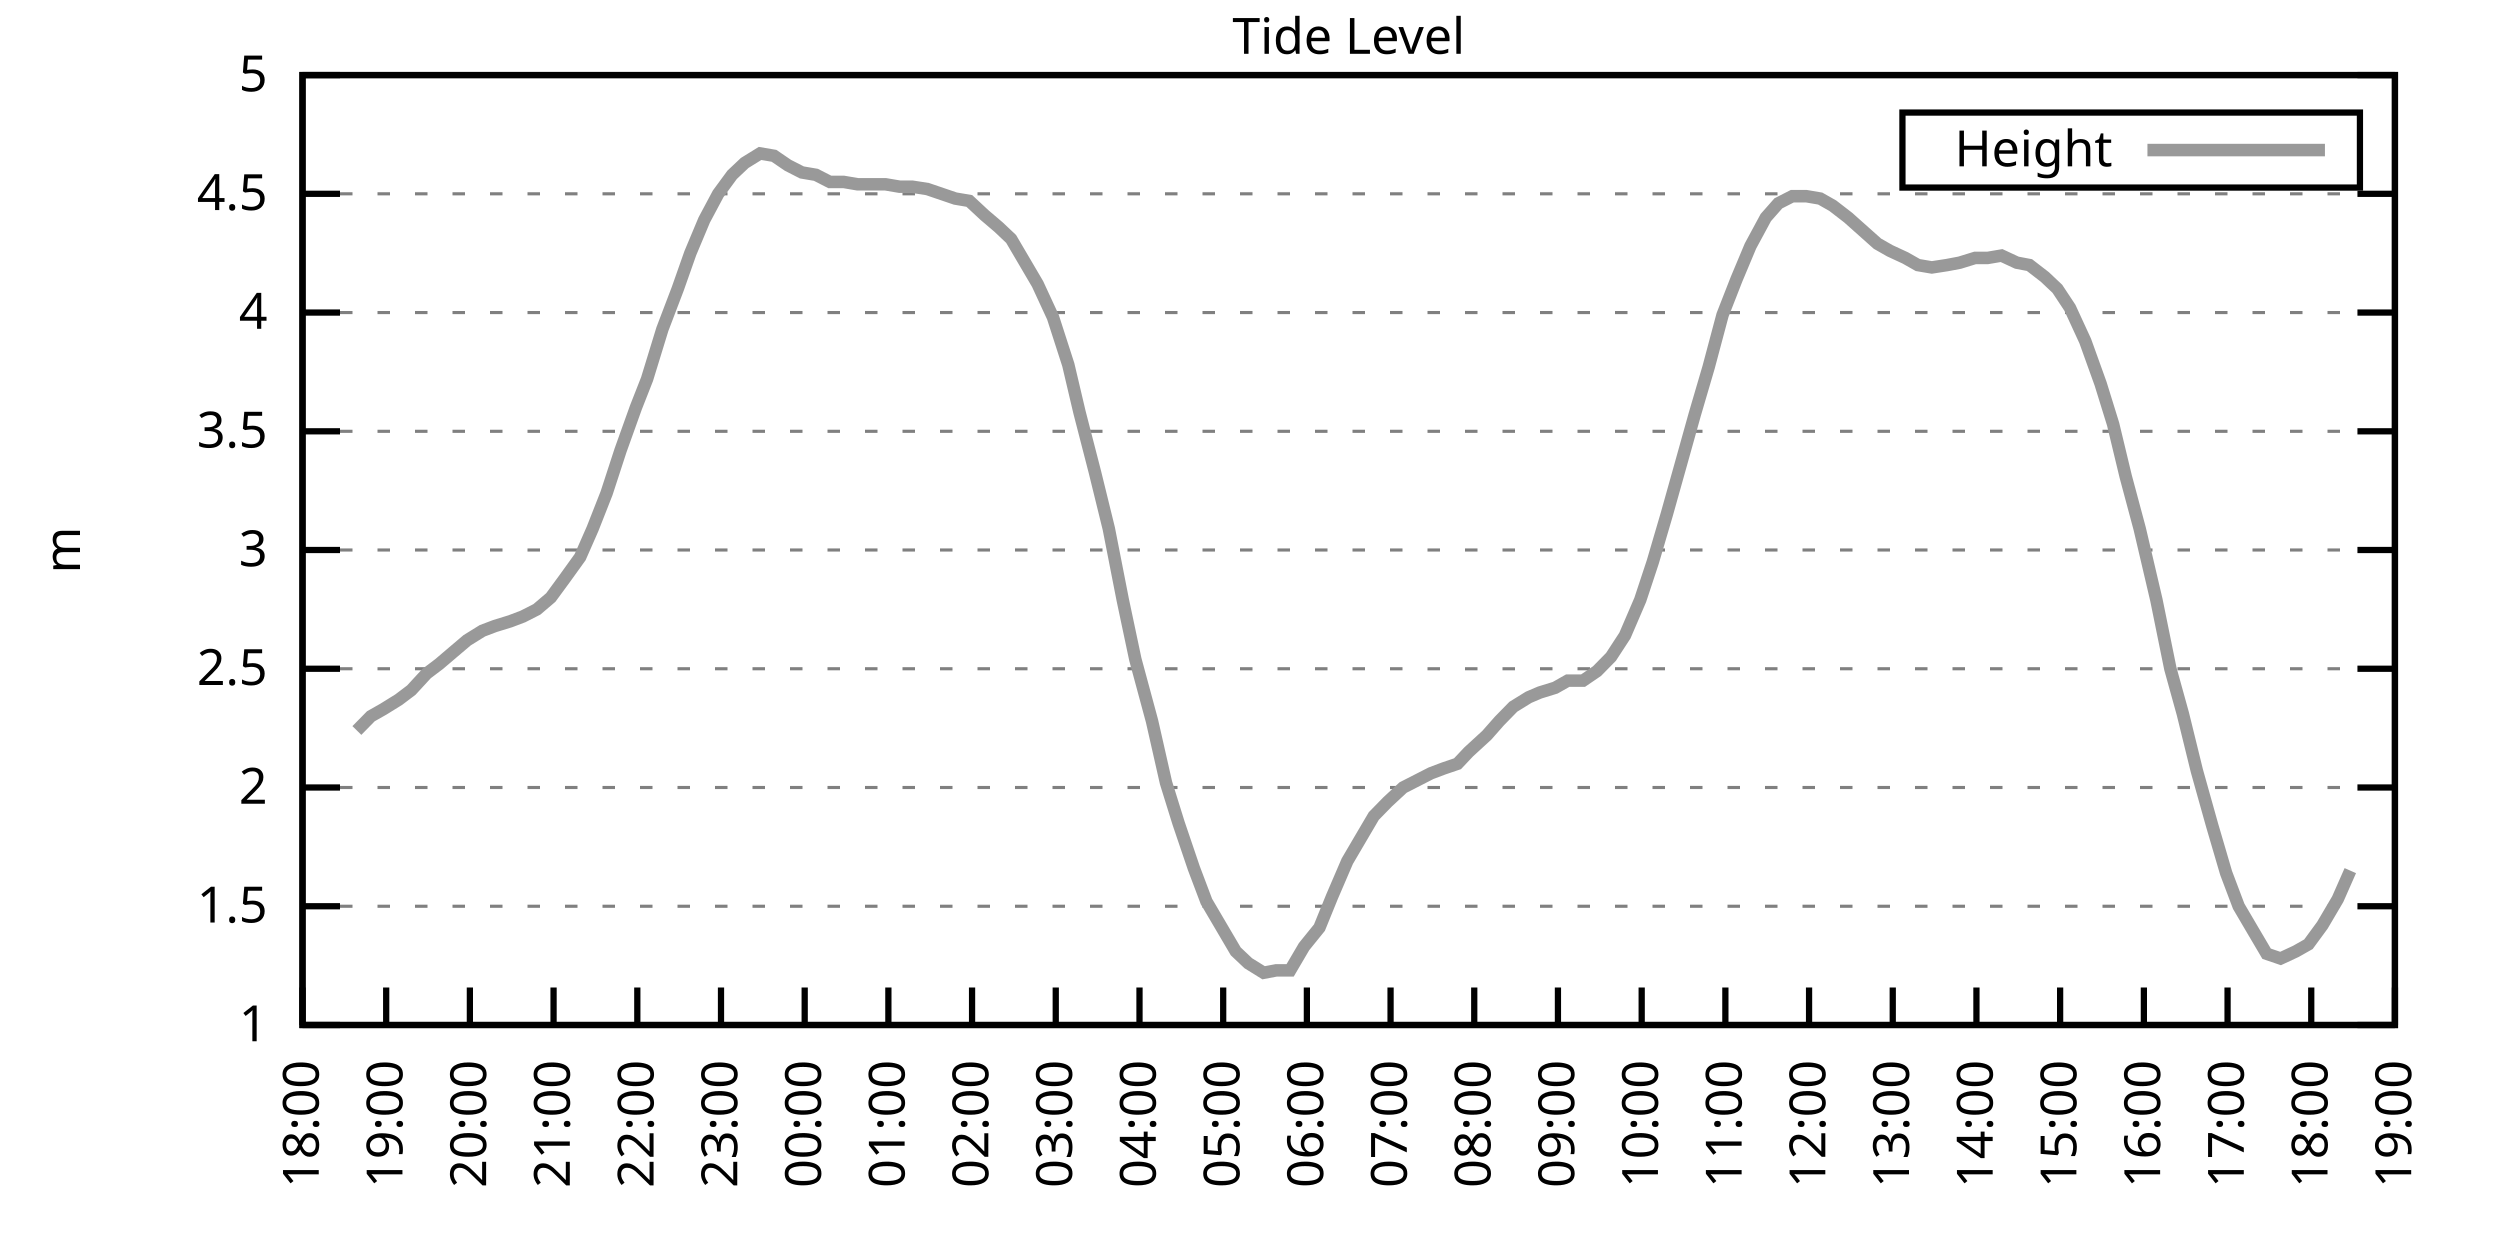
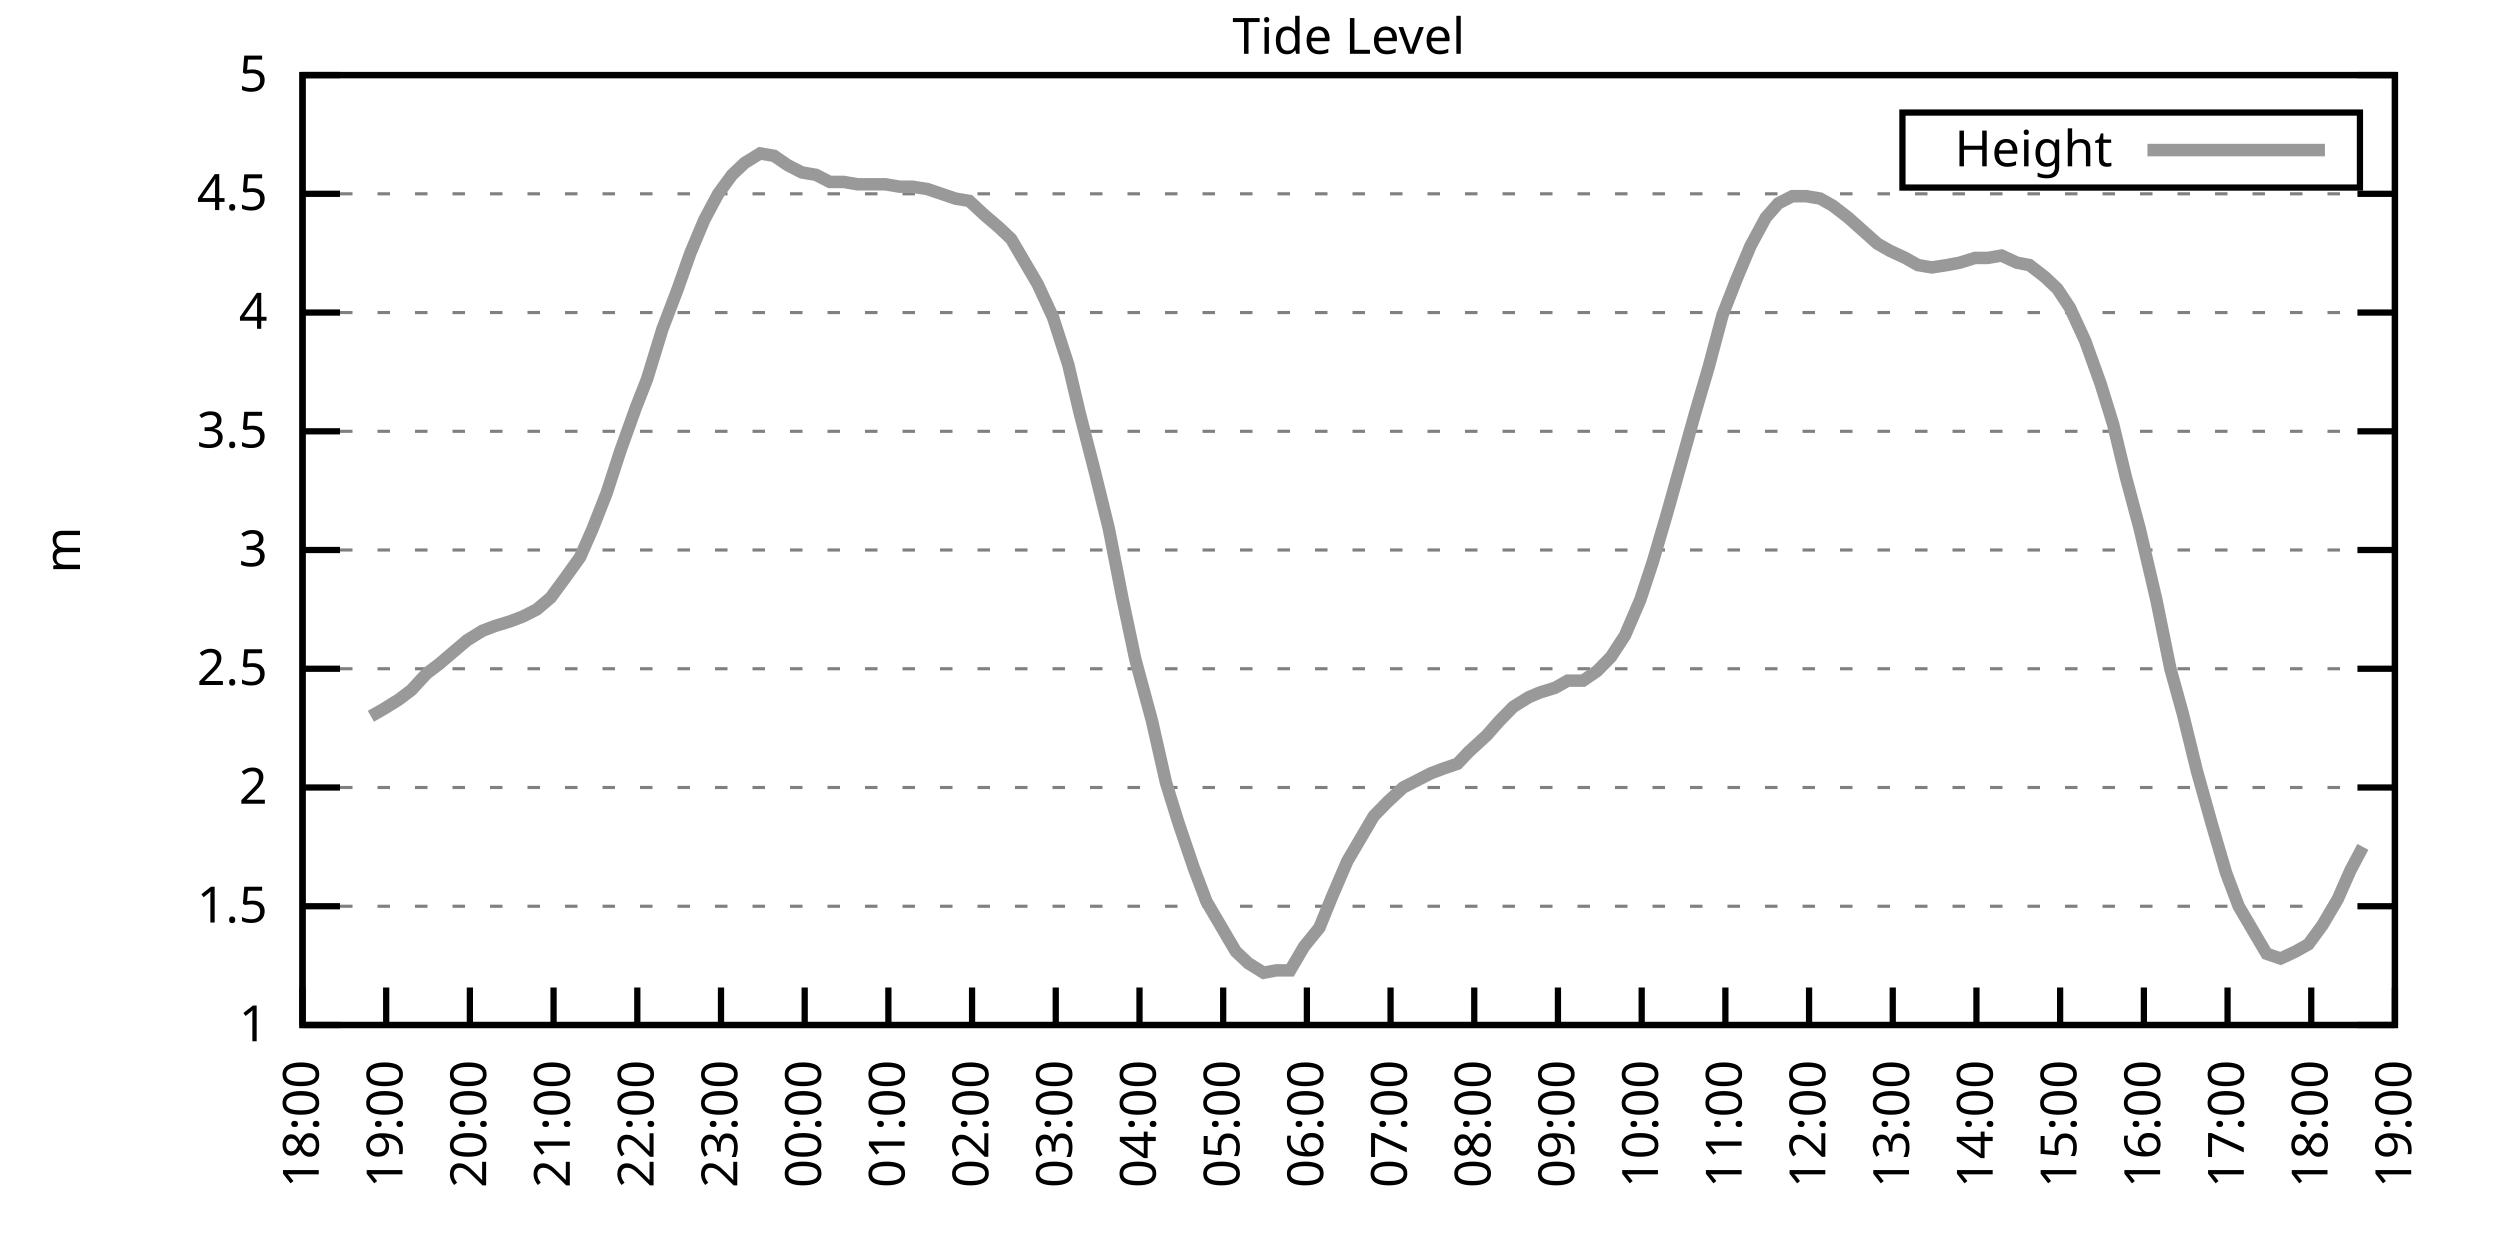
<svg xmlns="http://www.w3.org/2000/svg" xmlns:xlink="http://www.w3.org/1999/xlink" width="400" height="200" viewBox="0 0 400 200">
  <g id="gnuplot_canvas">
    <rect x="0" y="0" width="400" height="200" fill="none" />
    <defs>
      <circle id="gpDot" r="0.5" stroke-width="0.5" stroke="currentColor" />
      <path id="gpPt0" stroke-width="0.333" stroke="currentColor" d="M-1,0 h2 M0,-1 v2" />
      <path id="gpPt1" stroke-width="0.333" stroke="currentColor" d="M-1,-1 L1,1 M1,-1 L-1,1" />
      <path id="gpPt2" stroke-width="0.333" stroke="currentColor" d="M-1,0 L1,0 M0,-1 L0,1 M-1,-1 L1,1 M-1,1 L1,-1" />
      <rect id="gpPt3" stroke-width="0.333" stroke="currentColor" x="-1" y="-1" width="2" height="2" />
      <rect id="gpPt4" stroke-width="0.333" stroke="currentColor" fill="currentColor" x="-1" y="-1" width="2" height="2" />
      <circle id="gpPt5" stroke-width="0.333" stroke="currentColor" cx="0" cy="0" r="1" />
      <use xlink:href="#gpPt5" id="gpPt6" fill="currentColor" stroke="none" />
      <path id="gpPt7" stroke-width="0.333" stroke="currentColor" d="M0,-1.33 L-1.33,0.67 L1.33,0.67 z" />
      <use xlink:href="#gpPt7" id="gpPt8" fill="currentColor" stroke="none" />
      <use xlink:href="#gpPt7" id="gpPt9" stroke="currentColor" transform="rotate(180)" />
      <use xlink:href="#gpPt9" id="gpPt10" fill="currentColor" stroke="none" />
      <use xlink:href="#gpPt3" id="gpPt11" stroke="currentColor" transform="rotate(45)" />
      <use xlink:href="#gpPt11" id="gpPt12" fill="currentColor" stroke="none" />
      <path id="gpPt13" stroke-width="0.333" stroke="currentColor" d="M0,1.330 L1.265,0.411 L0.782,-1.067 L-0.782,-1.076 L-1.265,0.411 z" />
      <use xlink:href="#gpPt13" id="gpPt14" fill="currentColor" stroke="none" />
      <filter id="textbox" filterUnits="objectBoundingBox" x="0" y="0" height="1" width="1">
        <feFlood flood-color="white" flood-opacity="1" result="bgnd" />
        <feComposite in="SourceGraphic" in2="bgnd" operator="atop" />
      </filter>
      <filter id="greybox" filterUnits="objectBoundingBox" x="0" y="0" height="1" width="1">
        <feFlood flood-color="lightgrey" flood-opacity="1" result="grey" />
        <feComposite in="SourceGraphic" in2="grey" operator="atop" />
      </filter>
    </defs>
    <g fill="none" color="white" stroke="currentColor" stroke-width="1.00" stroke-linecap="butt" stroke-linejoin="miter">
</g>
    <g fill="none" color="black" stroke="currentColor" stroke-width="1.00" stroke-linecap="butt" stroke-linejoin="miter">
      <g stroke="none" shape-rendering="crispEdges">
        <polygon fill="rgb(255, 255, 255)" points="48.40,164.00 383.18,164.00 383.18,12.02 48.40,12.02 " />
      </g>
    </g>
    <g fill="none" color="black" stroke="currentColor" stroke-width="1.00" stroke-linecap="butt" stroke-linejoin="miter">
</g>
    <g fill="none" color="black" stroke="black" stroke-width="0.50" stroke-linecap="butt" stroke-linejoin="miter">
</g>
    <g fill="none" color="gray" stroke="currentColor" stroke-width="0.50" stroke-linecap="butt" stroke-linejoin="miter">
      <path stroke="gray" stroke-dasharray="2,4" class="gridline" d="M48.40,164.00 L383.19,164.00  " />
    </g>
    <g fill="none" color="gray" stroke="gray" stroke-width="1.00" stroke-linecap="butt" stroke-linejoin="miter">
</g>
    <g fill="none" color="black" stroke="currentColor" stroke-width="1.00" stroke-linecap="butt" stroke-linejoin="miter">
      <path stroke="black" d="M48.40,164.00 L54.40,164.00 M383.19,164.00 L377.19,164.00  " />
      <g transform="translate(42.80,166.60)" stroke="none" fill="black" font-family="Sans" font-size="8.00" text-anchor="end">
        <text>
          <tspan font-family="Sans"> 1</tspan>
        </text>
      </g>
    </g>
    <g fill="none" color="black" stroke="currentColor" stroke-width="1.00" stroke-linecap="butt" stroke-linejoin="miter">
</g>
    <g fill="none" color="black" stroke="black" stroke-width="0.50" stroke-linecap="butt" stroke-linejoin="miter">
</g>
    <g fill="none" color="gray" stroke="currentColor" stroke-width="0.50" stroke-linecap="butt" stroke-linejoin="miter">
      <path stroke="gray" stroke-dasharray="2,4" class="gridline" d="M48.40,145.00 L383.19,145.00  " />
    </g>
    <g fill="none" color="gray" stroke="gray" stroke-width="1.00" stroke-linecap="butt" stroke-linejoin="miter">
</g>
    <g fill="none" color="black" stroke="currentColor" stroke-width="1.00" stroke-linecap="butt" stroke-linejoin="miter">
      <path stroke="black" d="M48.40,145.00 L54.40,145.00 M383.19,145.00 L377.19,145.00  " />
      <g transform="translate(42.80,147.60)" stroke="none" fill="black" font-family="Sans" font-size="8.00" text-anchor="end">
        <text>
          <tspan font-family="Sans"> 1.5</tspan>
        </text>
      </g>
    </g>
    <g fill="none" color="black" stroke="currentColor" stroke-width="1.00" stroke-linecap="butt" stroke-linejoin="miter">
</g>
    <g fill="none" color="black" stroke="black" stroke-width="0.50" stroke-linecap="butt" stroke-linejoin="miter">
</g>
    <g fill="none" color="gray" stroke="currentColor" stroke-width="0.50" stroke-linecap="butt" stroke-linejoin="miter">
      <path stroke="gray" stroke-dasharray="2,4" class="gridline" d="M48.40,126.00 L383.19,126.00  " />
    </g>
    <g fill="none" color="gray" stroke="gray" stroke-width="1.00" stroke-linecap="butt" stroke-linejoin="miter">
</g>
    <g fill="none" color="black" stroke="currentColor" stroke-width="1.00" stroke-linecap="butt" stroke-linejoin="miter">
      <path stroke="black" d="M48.40,126.00 L54.40,126.00 M383.19,126.00 L377.19,126.00  " />
      <g transform="translate(42.80,128.60)" stroke="none" fill="black" font-family="Sans" font-size="8.00" text-anchor="end">
        <text>
          <tspan font-family="Sans"> 2</tspan>
        </text>
      </g>
    </g>
    <g fill="none" color="black" stroke="currentColor" stroke-width="1.00" stroke-linecap="butt" stroke-linejoin="miter">
</g>
    <g fill="none" color="black" stroke="black" stroke-width="0.50" stroke-linecap="butt" stroke-linejoin="miter">
</g>
    <g fill="none" color="gray" stroke="currentColor" stroke-width="0.50" stroke-linecap="butt" stroke-linejoin="miter">
      <path stroke="gray" stroke-dasharray="2,4" class="gridline" d="M48.40,107.00 L383.19,107.00  " />
    </g>
    <g fill="none" color="gray" stroke="gray" stroke-width="1.00" stroke-linecap="butt" stroke-linejoin="miter">
</g>
    <g fill="none" color="black" stroke="currentColor" stroke-width="1.00" stroke-linecap="butt" stroke-linejoin="miter">
      <path stroke="black" d="M48.40,107.00 L54.40,107.00 M383.19,107.00 L377.19,107.00  " />
      <g transform="translate(42.80,109.60)" stroke="none" fill="black" font-family="Sans" font-size="8.00" text-anchor="end">
        <text>
          <tspan font-family="Sans"> 2.5</tspan>
        </text>
      </g>
    </g>
    <g fill="none" color="black" stroke="currentColor" stroke-width="1.00" stroke-linecap="butt" stroke-linejoin="miter">
</g>
    <g fill="none" color="black" stroke="black" stroke-width="0.50" stroke-linecap="butt" stroke-linejoin="miter">
</g>
    <g fill="none" color="gray" stroke="currentColor" stroke-width="0.50" stroke-linecap="butt" stroke-linejoin="miter">
      <path stroke="gray" stroke-dasharray="2,4" class="gridline" d="M48.40,88.00 L383.19,88.00  " />
    </g>
    <g fill="none" color="gray" stroke="gray" stroke-width="1.00" stroke-linecap="butt" stroke-linejoin="miter">
</g>
    <g fill="none" color="black" stroke="currentColor" stroke-width="1.00" stroke-linecap="butt" stroke-linejoin="miter">
      <path stroke="black" d="M48.40,88.00 L54.40,88.00 M383.19,88.00 L377.19,88.00  " />
      <g transform="translate(42.80,90.60)" stroke="none" fill="black" font-family="Sans" font-size="8.00" text-anchor="end">
        <text>
          <tspan font-family="Sans"> 3</tspan>
        </text>
      </g>
    </g>
    <g fill="none" color="black" stroke="currentColor" stroke-width="1.00" stroke-linecap="butt" stroke-linejoin="miter">
</g>
    <g fill="none" color="black" stroke="black" stroke-width="0.50" stroke-linecap="butt" stroke-linejoin="miter">
</g>
    <g fill="none" color="gray" stroke="currentColor" stroke-width="0.50" stroke-linecap="butt" stroke-linejoin="miter">
      <path stroke="gray" stroke-dasharray="2,4" class="gridline" d="M48.40,69.01 L383.19,69.01  " />
    </g>
    <g fill="none" color="gray" stroke="gray" stroke-width="1.00" stroke-linecap="butt" stroke-linejoin="miter">
</g>
    <g fill="none" color="black" stroke="currentColor" stroke-width="1.00" stroke-linecap="butt" stroke-linejoin="miter">
      <path stroke="black" d="M48.40,69.01 L54.40,69.01 M383.19,69.01 L377.19,69.01  " />
      <g transform="translate(42.80,71.61)" stroke="none" fill="black" font-family="Sans" font-size="8.00" text-anchor="end">
        <text>
          <tspan font-family="Sans"> 3.5</tspan>
        </text>
      </g>
    </g>
    <g fill="none" color="black" stroke="currentColor" stroke-width="1.00" stroke-linecap="butt" stroke-linejoin="miter">
</g>
    <g fill="none" color="black" stroke="black" stroke-width="0.50" stroke-linecap="butt" stroke-linejoin="miter">
</g>
    <g fill="none" color="gray" stroke="currentColor" stroke-width="0.50" stroke-linecap="butt" stroke-linejoin="miter">
      <path stroke="gray" stroke-dasharray="2,4" class="gridline" d="M48.40,50.01 L383.19,50.01  " />
    </g>
    <g fill="none" color="gray" stroke="gray" stroke-width="1.00" stroke-linecap="butt" stroke-linejoin="miter">
</g>
    <g fill="none" color="black" stroke="currentColor" stroke-width="1.00" stroke-linecap="butt" stroke-linejoin="miter">
      <path stroke="black" d="M48.40,50.01 L54.40,50.01 M383.19,50.01 L377.19,50.01  " />
      <g transform="translate(42.80,52.61)" stroke="none" fill="black" font-family="Sans" font-size="8.00" text-anchor="end">
        <text>
          <tspan font-family="Sans"> 4</tspan>
        </text>
      </g>
    </g>
    <g fill="none" color="black" stroke="currentColor" stroke-width="1.00" stroke-linecap="butt" stroke-linejoin="miter">
</g>
    <g fill="none" color="black" stroke="black" stroke-width="0.50" stroke-linecap="butt" stroke-linejoin="miter">
</g>
    <g fill="none" color="gray" stroke="currentColor" stroke-width="0.50" stroke-linecap="butt" stroke-linejoin="miter">
      <path stroke="gray" stroke-dasharray="2,4" class="gridline" d="M48.40,31.01 L383.19,31.01  " />
    </g>
    <g fill="none" color="gray" stroke="gray" stroke-width="1.00" stroke-linecap="butt" stroke-linejoin="miter">
</g>
    <g fill="none" color="black" stroke="currentColor" stroke-width="1.00" stroke-linecap="butt" stroke-linejoin="miter">
      <path stroke="black" d="M48.40,31.01 L54.40,31.01 M383.19,31.01 L377.19,31.01  " />
      <g transform="translate(42.80,33.61)" stroke="none" fill="black" font-family="Sans" font-size="8.00" text-anchor="end">
        <text>
          <tspan font-family="Sans"> 4.5</tspan>
        </text>
      </g>
    </g>
    <g fill="none" color="black" stroke="currentColor" stroke-width="1.00" stroke-linecap="butt" stroke-linejoin="miter">
</g>
    <g fill="none" color="black" stroke="black" stroke-width="0.50" stroke-linecap="butt" stroke-linejoin="miter">
</g>
    <g fill="none" color="gray" stroke="currentColor" stroke-width="0.50" stroke-linecap="butt" stroke-linejoin="miter">
      <path stroke="gray" stroke-dasharray="2,4" class="gridline" d="M48.40,12.01 L383.19,12.01  " />
    </g>
    <g fill="none" color="gray" stroke="gray" stroke-width="1.00" stroke-linecap="butt" stroke-linejoin="miter">
</g>
    <g fill="none" color="black" stroke="currentColor" stroke-width="1.00" stroke-linecap="butt" stroke-linejoin="miter">
      <path stroke="black" d="M48.40,12.01 L54.40,12.01 M383.19,12.01 L377.19,12.01  " />
      <g transform="translate(42.80,14.61)" stroke="none" fill="black" font-family="Sans" font-size="8.00" text-anchor="end">
        <text>
          <tspan font-family="Sans"> 5</tspan>
        </text>
      </g>
    </g>
    <g fill="none" color="black" stroke="currentColor" stroke-width="1.00" stroke-linecap="butt" stroke-linejoin="miter">
      <path stroke="black" d="M48.40,164.00 L48.40,158.00  " />
      <g transform="translate(51.00,169.60) rotate(270.00)" stroke="none" fill="black" font-family="Sans" font-size="8.00" text-anchor="end">
        <text>
          <tspan font-family="Sans">18:00</tspan>
        </text>
      </g>
    </g>
    <g fill="none" color="black" stroke="currentColor" stroke-width="1.00" stroke-linecap="butt" stroke-linejoin="miter">
      <path stroke="black" d="M61.79,164.00 L61.79,158.00  " />
      <g transform="translate(64.39,169.60) rotate(270.00)" stroke="none" fill="black" font-family="Sans" font-size="8.00" text-anchor="end">
        <text>
          <tspan font-family="Sans">19:00</tspan>
        </text>
      </g>
    </g>
    <g fill="none" color="black" stroke="currentColor" stroke-width="1.00" stroke-linecap="butt" stroke-linejoin="miter">
      <path stroke="black" d="M75.18,164.00 L75.18,158.00  " />
      <g transform="translate(77.78,169.60) rotate(270.00)" stroke="none" fill="black" font-family="Sans" font-size="8.00" text-anchor="end">
        <text>
          <tspan font-family="Sans">20:00</tspan>
        </text>
      </g>
    </g>
    <g fill="none" color="black" stroke="currentColor" stroke-width="1.00" stroke-linecap="butt" stroke-linejoin="miter">
      <path stroke="black" d="M88.57,164.00 L88.57,158.00  " />
      <g transform="translate(91.17,169.60) rotate(270.00)" stroke="none" fill="black" font-family="Sans" font-size="8.00" text-anchor="end">
        <text>
          <tspan font-family="Sans">21:00</tspan>
        </text>
      </g>
    </g>
    <g fill="none" color="black" stroke="currentColor" stroke-width="1.00" stroke-linecap="butt" stroke-linejoin="miter">
      <path stroke="black" d="M101.97,164.00 L101.97,158.00  " />
      <g transform="translate(104.57,169.60) rotate(270.00)" stroke="none" fill="black" font-family="Sans" font-size="8.00" text-anchor="end">
        <text>
          <tspan font-family="Sans">22:00</tspan>
        </text>
      </g>
    </g>
    <g fill="none" color="black" stroke="currentColor" stroke-width="1.00" stroke-linecap="butt" stroke-linejoin="miter">
      <path stroke="black" d="M115.36,164.00 L115.36,158.00  " />
      <g transform="translate(117.96,169.60) rotate(270.00)" stroke="none" fill="black" font-family="Sans" font-size="8.00" text-anchor="end">
        <text>
          <tspan font-family="Sans">23:00</tspan>
        </text>
      </g>
    </g>
    <g fill="none" color="black" stroke="currentColor" stroke-width="1.00" stroke-linecap="butt" stroke-linejoin="miter">
      <path stroke="black" d="M128.75,164.00 L128.75,158.00  " />
      <g transform="translate(131.35,169.60) rotate(270.00)" stroke="none" fill="black" font-family="Sans" font-size="8.00" text-anchor="end">
        <text>
          <tspan font-family="Sans">00:00</tspan>
        </text>
      </g>
    </g>
    <g fill="none" color="black" stroke="currentColor" stroke-width="1.00" stroke-linecap="butt" stroke-linejoin="miter">
      <path stroke="black" d="M142.14,164.00 L142.14,158.00  " />
      <g transform="translate(144.74,169.60) rotate(270.00)" stroke="none" fill="black" font-family="Sans" font-size="8.00" text-anchor="end">
        <text>
          <tspan font-family="Sans">01:00</tspan>
        </text>
      </g>
    </g>
    <g fill="none" color="black" stroke="currentColor" stroke-width="1.00" stroke-linecap="butt" stroke-linejoin="miter">
      <path stroke="black" d="M155.53,164.00 L155.53,158.00  " />
      <g transform="translate(158.13,169.60) rotate(270.00)" stroke="none" fill="black" font-family="Sans" font-size="8.00" text-anchor="end">
        <text>
          <tspan font-family="Sans">02:00</tspan>
        </text>
      </g>
    </g>
    <g fill="none" color="black" stroke="currentColor" stroke-width="1.00" stroke-linecap="butt" stroke-linejoin="miter">
      <path stroke="black" d="M168.92,164.00 L168.92,158.00  " />
      <g transform="translate(171.52,169.60) rotate(270.00)" stroke="none" fill="black" font-family="Sans" font-size="8.00" text-anchor="end">
        <text>
          <tspan font-family="Sans">03:00</tspan>
        </text>
      </g>
    </g>
    <g fill="none" color="black" stroke="currentColor" stroke-width="1.00" stroke-linecap="butt" stroke-linejoin="miter">
      <path stroke="black" d="M182.32,164.00 L182.32,158.00  " />
      <g transform="translate(184.92,169.60) rotate(270.00)" stroke="none" fill="black" font-family="Sans" font-size="8.00" text-anchor="end">
        <text>
          <tspan font-family="Sans">04:00</tspan>
        </text>
      </g>
    </g>
    <g fill="none" color="black" stroke="currentColor" stroke-width="1.00" stroke-linecap="butt" stroke-linejoin="miter">
      <path stroke="black" d="M195.71,164.00 L195.71,158.00  " />
      <g transform="translate(198.31,169.60) rotate(270.00)" stroke="none" fill="black" font-family="Sans" font-size="8.00" text-anchor="end">
        <text>
          <tspan font-family="Sans">05:00</tspan>
        </text>
      </g>
    </g>
    <g fill="none" color="black" stroke="currentColor" stroke-width="1.00" stroke-linecap="butt" stroke-linejoin="miter">
      <path stroke="black" d="M209.10,164.00 L209.10,158.00  " />
      <g transform="translate(211.70,169.60) rotate(270.00)" stroke="none" fill="black" font-family="Sans" font-size="8.00" text-anchor="end">
        <text>
          <tspan font-family="Sans">06:00</tspan>
        </text>
      </g>
    </g>
    <g fill="none" color="black" stroke="currentColor" stroke-width="1.00" stroke-linecap="butt" stroke-linejoin="miter">
      <path stroke="black" d="M222.49,164.00 L222.49,158.00  " />
      <g transform="translate(225.09,169.60) rotate(270.00)" stroke="none" fill="black" font-family="Sans" font-size="8.00" text-anchor="end">
        <text>
          <tspan font-family="Sans">07:00</tspan>
        </text>
      </g>
    </g>
    <g fill="none" color="black" stroke="currentColor" stroke-width="1.00" stroke-linecap="butt" stroke-linejoin="miter">
      <path stroke="black" d="M235.88,164.00 L235.88,158.00  " />
      <g transform="translate(238.48,169.60) rotate(270.00)" stroke="none" fill="black" font-family="Sans" font-size="8.00" text-anchor="end">
        <text>
          <tspan font-family="Sans">08:00</tspan>
        </text>
      </g>
    </g>
    <g fill="none" color="black" stroke="currentColor" stroke-width="1.00" stroke-linecap="butt" stroke-linejoin="miter">
      <path stroke="black" d="M249.27,164.00 L249.27,158.00  " />
      <g transform="translate(251.87,169.60) rotate(270.00)" stroke="none" fill="black" font-family="Sans" font-size="8.00" text-anchor="end">
        <text>
          <tspan font-family="Sans">09:00</tspan>
        </text>
      </g>
    </g>
    <g fill="none" color="black" stroke="currentColor" stroke-width="1.00" stroke-linecap="butt" stroke-linejoin="miter">
      <path stroke="black" d="M262.67,164.00 L262.67,158.00  " />
      <g transform="translate(265.27,169.60) rotate(270.00)" stroke="none" fill="black" font-family="Sans" font-size="8.00" text-anchor="end">
        <text>
          <tspan font-family="Sans">10:00</tspan>
        </text>
      </g>
    </g>
    <g fill="none" color="black" stroke="currentColor" stroke-width="1.00" stroke-linecap="butt" stroke-linejoin="miter">
      <path stroke="black" d="M276.06,164.00 L276.06,158.00  " />
      <g transform="translate(278.66,169.60) rotate(270.00)" stroke="none" fill="black" font-family="Sans" font-size="8.00" text-anchor="end">
        <text>
          <tspan font-family="Sans">11:00</tspan>
        </text>
      </g>
    </g>
    <g fill="none" color="black" stroke="currentColor" stroke-width="1.00" stroke-linecap="butt" stroke-linejoin="miter">
      <path stroke="black" d="M289.45,164.00 L289.45,158.00  " />
      <g transform="translate(292.05,169.60) rotate(270.00)" stroke="none" fill="black" font-family="Sans" font-size="8.00" text-anchor="end">
        <text>
          <tspan font-family="Sans">12:00</tspan>
        </text>
      </g>
    </g>
    <g fill="none" color="black" stroke="currentColor" stroke-width="1.00" stroke-linecap="butt" stroke-linejoin="miter">
      <path stroke="black" d="M302.84,164.00 L302.84,158.00  " />
      <g transform="translate(305.44,169.60) rotate(270.00)" stroke="none" fill="black" font-family="Sans" font-size="8.00" text-anchor="end">
        <text>
          <tspan font-family="Sans">13:00</tspan>
        </text>
      </g>
    </g>
    <g fill="none" color="black" stroke="currentColor" stroke-width="1.00" stroke-linecap="butt" stroke-linejoin="miter">
      <path stroke="black" d="M316.23,164.00 L316.23,158.00  " />
      <g transform="translate(318.83,169.60) rotate(270.00)" stroke="none" fill="black" font-family="Sans" font-size="8.00" text-anchor="end">
        <text>
          <tspan font-family="Sans">14:00</tspan>
        </text>
      </g>
    </g>
    <g fill="none" color="black" stroke="currentColor" stroke-width="1.00" stroke-linecap="butt" stroke-linejoin="miter">
      <path stroke="black" d="M329.62,164.00 L329.62,158.00  " />
      <g transform="translate(332.22,169.60) rotate(270.00)" stroke="none" fill="black" font-family="Sans" font-size="8.00" text-anchor="end">
        <text>
          <tspan font-family="Sans">15:00</tspan>
        </text>
      </g>
    </g>
    <g fill="none" color="black" stroke="currentColor" stroke-width="1.00" stroke-linecap="butt" stroke-linejoin="miter">
      <path stroke="black" d="M343.02,164.00 L343.02,158.00  " />
      <g transform="translate(345.62,169.60) rotate(270.00)" stroke="none" fill="black" font-family="Sans" font-size="8.00" text-anchor="end">
        <text>
          <tspan font-family="Sans">16:00</tspan>
        </text>
      </g>
    </g>
    <g fill="none" color="black" stroke="currentColor" stroke-width="1.00" stroke-linecap="butt" stroke-linejoin="miter">
      <path stroke="black" d="M356.41,164.00 L356.41,158.00  " />
      <g transform="translate(359.01,169.60) rotate(270.00)" stroke="none" fill="black" font-family="Sans" font-size="8.00" text-anchor="end">
        <text>
          <tspan font-family="Sans">17:00</tspan>
        </text>
      </g>
    </g>
    <g fill="none" color="black" stroke="currentColor" stroke-width="1.00" stroke-linecap="butt" stroke-linejoin="miter">
      <path stroke="black" d="M369.80,164.00 L369.80,158.00  " />
      <g transform="translate(372.40,169.60) rotate(270.00)" stroke="none" fill="black" font-family="Sans" font-size="8.00" text-anchor="end">
        <text>
          <tspan font-family="Sans">18:00</tspan>
        </text>
      </g>
    </g>
    <g fill="none" color="black" stroke="currentColor" stroke-width="1.00" stroke-linecap="butt" stroke-linejoin="miter">
      <path stroke="black" d="M383.19,164.00 L383.19,158.00  " />
      <g transform="translate(385.79,169.60) rotate(270.00)" stroke="none" fill="black" font-family="Sans" font-size="8.00" text-anchor="end">
        <text>
          <tspan font-family="Sans">19:00</tspan>
        </text>
      </g>
    </g>
    <g fill="none" color="black" stroke="currentColor" stroke-width="1.00" stroke-linecap="butt" stroke-linejoin="miter">
</g>
    <g fill="none" color="black" stroke="currentColor" stroke-width="1.00" stroke-linecap="butt" stroke-linejoin="miter">
      <path stroke="black" d="M48.40,12.01 L48.40,164.00 L383.19,164.00 L383.19,12.01 L48.40,12.01 Z  " />
    </g>
    <g fill="none" color="black" stroke="currentColor" stroke-width="1.00" stroke-linecap="butt" stroke-linejoin="miter">
</g>
    <g fill="none" color="black" stroke="currentColor" stroke-width="1.00" stroke-linecap="butt" stroke-linejoin="miter">
      <path stroke="black" d="M304.39,30.01 L304.39,18.01 L377.59,18.01 L377.59,30.01 L304.39,30.01 Z  " />
    </g>
    <g id="Tide_level_plot_1">
      <g fill="none" color="white" stroke="black" stroke-width="2.00" stroke-linecap="butt" stroke-linejoin="miter">
</g>
      <g fill="none" color="black" stroke="currentColor" stroke-width="2.00" stroke-linecap="butt" stroke-linejoin="miter">
        <g transform="translate(337.99,26.61)" stroke="none" fill="black" font-family="Sans" font-size="8.00" text-anchor="end">
          <text>
            <tspan font-family="Sans">Height</tspan>
          </text>
        </g>
      </g>
      <g fill="none" color="black" stroke="currentColor" stroke-width="2.00" stroke-linecap="butt" stroke-linejoin="miter">
-         <path stroke="rgb(153, 153, 153)" d="M343.59,24.01 L371.99,24.01 M57.10,116.88 L59.34,114.60 L61.35,113.46 L63.80,111.94 L65.81,110.42 L68.26,107.76   L70.27,106.24 L72.50,104.34 L74.74,102.44 L77.19,100.92 L79.20,100.16 L81.66,99.40 L83.66,98.64 L85.90,97.50   L88.13,95.60 L90.36,92.56 L92.82,89.14 L94.82,84.59 L97.06,78.89 L99.29,72.05 L101.74,65.21 L103.53,60.65   L105.98,52.67 L108.44,46.21 L110.45,40.51 L112.68,35.19 L114.91,31.01 L117.14,27.97 L119.15,26.07 L121.61,24.55   L123.84,24.93 L126.07,26.45 L128.30,27.59 L130.54,27.97 L132.77,29.11 L135.00,29.11 L137.23,29.49 L139.46,29.49   L141.69,29.49 L143.93,29.87 L145.94,29.87 L148.39,30.25 L150.62,31.01 L152.85,31.77 L155.09,32.15 L157.54,34.43   L159.77,36.33 L161.78,38.23 L163.79,41.65 L166.02,45.45 L168.48,50.77 L170.93,58.37 L172.72,65.97 L175.17,75.47   L177.41,84.59 L179.64,95.98 L181.65,105.48 L184.32,115.36 L186.56,125.24 L188.57,131.70 L191.02,138.92 L193.03,144.24   L195.04,147.66 L197.72,152.22 L199.73,154.12 L202.18,155.64 L204.19,155.26 L206.42,155.26 L208.65,151.46 L211.11,148.42   L213.12,143.48 L215.57,137.78 L217.80,133.98 L219.81,130.56 L222.04,128.28 L224.50,126.00 L226.73,124.86 L228.96,123.72   L230.97,122.96 L233.20,122.20 L234.99,120.30 L237.89,117.64 L239.90,115.36 L242.13,113.08 L244.59,111.56 L246.37,110.80   L248.83,110.04 L250.84,108.90 L253.29,108.90 L255.52,107.38 L257.76,105.10 L259.99,101.68 L262.44,95.98 L264.45,89.90   L266.68,82.31 L268.92,74.33 L271.15,66.35 L273.38,58.75 L275.61,50.39 L277.84,44.69 L280.07,39.37 L282.53,34.81   L284.54,32.53 L286.77,31.39 L289.00,31.39 L291.23,31.77 L293.24,32.91 L295.70,34.81 L300.39,38.99 L302.39,40.13   L304.85,41.27 L306.86,42.41 L309.09,42.79 L311.54,42.41 L313.55,42.03 L316.01,41.27 L318.02,41.27 L320.25,40.89   L322.70,42.03 L324.71,42.41 L327.17,44.31 L329.18,46.21 L331.19,49.25 L333.64,54.57 L336.10,61.41 L338.10,67.87   L340.11,76.23 L342.35,84.59 L345.02,95.98 L347.26,107.00 L349.26,114.22 L351.50,123.34 L353.95,132.08 L356.18,139.68   L358.19,145.00 L360.42,148.80 L362.66,152.60 L364.89,153.36 L367.34,152.22 L369.35,151.08 L371.58,148.04 L374.04,143.86   L376.05,139.30  " />
+         <path stroke="rgb(153, 153, 153)" d="M343.59,24.01 L371.99,24.01 M59.34,114.60 L61.35,113.46 L63.80,111.94 L65.81,110.42 L68.26,107.76 L70.27,106.24   L72.50,104.34 L74.74,102.44 L77.19,100.92 L79.20,100.16 L81.66,99.40 L83.66,98.64 L85.90,97.50 L88.13,95.60   L90.36,92.56 L92.82,89.14 L94.82,84.59 L97.06,78.89 L99.29,72.05 L101.74,65.21 L103.53,60.65 L105.98,52.67   L108.44,46.21 L110.45,40.51 L112.68,35.19 L114.91,31.01 L117.14,27.97 L119.15,26.07 L121.61,24.55 L123.84,24.93   L126.07,26.45 L128.30,27.59 L130.54,27.97 L132.77,29.11 L135.00,29.11 L137.23,29.49 L139.46,29.49 L141.69,29.49   L143.93,29.87 L145.94,29.87 L148.39,30.25 L150.62,31.01 L152.85,31.77 L155.09,32.15 L157.54,34.43 L159.77,36.33   L161.78,38.23 L163.79,41.65 L166.02,45.45 L168.48,50.77 L170.93,58.37 L172.72,65.97 L175.17,75.47 L177.41,84.59   L179.64,95.98 L181.65,105.48 L184.32,115.36 L186.56,125.24 L188.57,131.70 L191.02,138.92 L193.03,144.24 L195.04,147.66   L197.72,152.22 L199.73,154.12 L202.18,155.64 L204.19,155.26 L206.42,155.26 L208.65,151.46 L211.11,148.42 L213.12,143.48   L215.57,137.78 L217.80,133.98 L219.81,130.56 L222.04,128.28 L224.50,126.00 L226.73,124.86 L228.96,123.72 L230.97,122.96   L233.20,122.20 L234.99,120.30 L237.89,117.64 L239.90,115.36 L242.13,113.08 L244.59,111.56 L246.37,110.80 L248.83,110.04   L250.84,108.90 L253.29,108.90 L255.52,107.38 L257.76,105.10 L259.99,101.68 L262.44,95.98 L264.45,89.90 L266.68,82.31   L268.92,74.33 L271.15,66.35 L273.38,58.75 L275.61,50.39 L277.84,44.69 L280.07,39.37 L282.53,34.81 L284.54,32.53   L286.77,31.39 L289.00,31.39 L291.23,31.77 L293.24,32.91 L295.70,34.81 L300.39,38.99 L302.39,40.13 L304.85,41.27   L306.86,42.41 L309.09,42.79 L311.54,42.41 L313.55,42.03 L316.01,41.27 L318.02,41.27 L320.25,40.89 L322.70,42.03   L324.71,42.41 L327.17,44.31 L329.18,46.21 L331.19,49.25 L333.64,54.57 L336.10,61.41 L338.10,67.87 L340.11,76.23   L342.35,84.59 L345.02,95.98 L347.26,107.00 L349.26,114.22 L351.50,123.34 L353.95,132.08 L356.18,139.68 L358.19,145.00   L360.42,148.80 L362.66,152.60 L364.89,153.36 L367.34,152.22 L369.35,151.08 L371.58,148.04 L374.04,143.86 L376.05,139.30   L378.06,135.50  " />
      </g>
    </g>
    <g fill="none" color="black" stroke="currentColor" stroke-width="2.00" stroke-linecap="butt" stroke-linejoin="miter">
</g>
    <g fill="none" color="black" stroke="black" stroke-width="1.00" stroke-linecap="butt" stroke-linejoin="miter">
</g>
    <g fill="none" color="black" stroke="currentColor" stroke-width="1.00" stroke-linecap="butt" stroke-linejoin="miter">
      <path stroke="black" d="M48.40,12.01 L48.40,164.00 L383.19,164.00 L383.19,12.01 L48.40,12.01 Z  " />
      <g transform="translate(12.80,88.01) rotate(270.00)" stroke="none" fill="black" font-family="Sans" font-size="8.00" text-anchor="middle">
        <text>
          <tspan font-family="Sans">m</tspan>
        </text>
      </g>
    </g>
    <g fill="none" color="black" stroke="currentColor" stroke-width="1.00" stroke-linecap="butt" stroke-linejoin="miter">
</g>
    <g fill="none" color="black" stroke="currentColor" stroke-width="1.00" stroke-linecap="butt" stroke-linejoin="miter">
      <g transform="translate(215.79,8.61)" stroke="none" fill="black" font-family="Sans" font-size="8.00" text-anchor="middle">
        <text>
          <tspan font-family="Sans">Tide Level</tspan>
        </text>
      </g>
    </g>
    <g fill="none" color="black" stroke="currentColor" stroke-width="1.00" stroke-linecap="butt" stroke-linejoin="miter">
</g>
  </g>
</svg>
